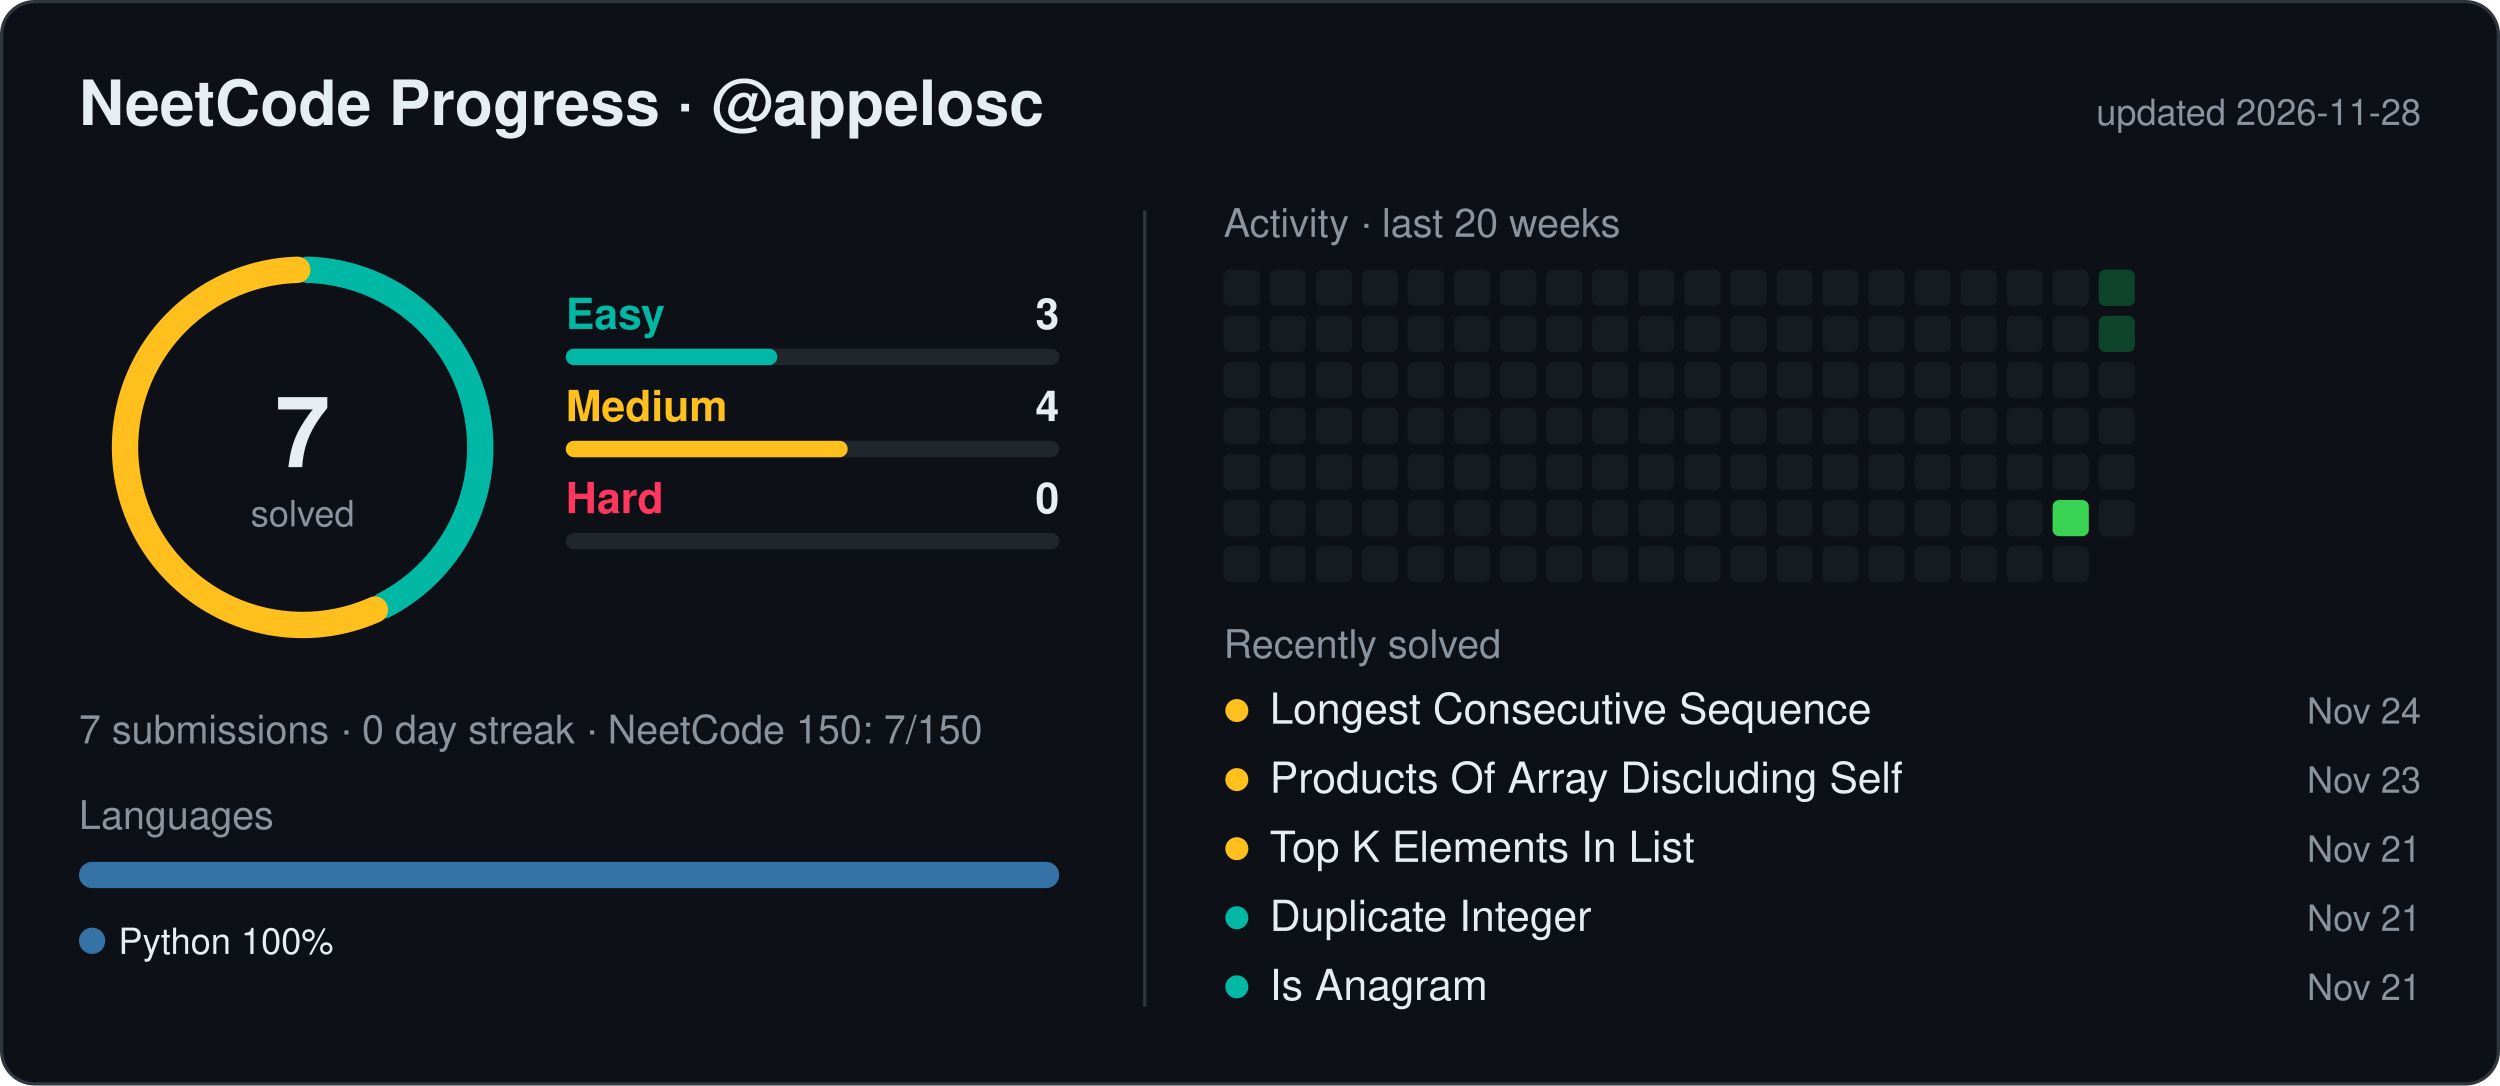
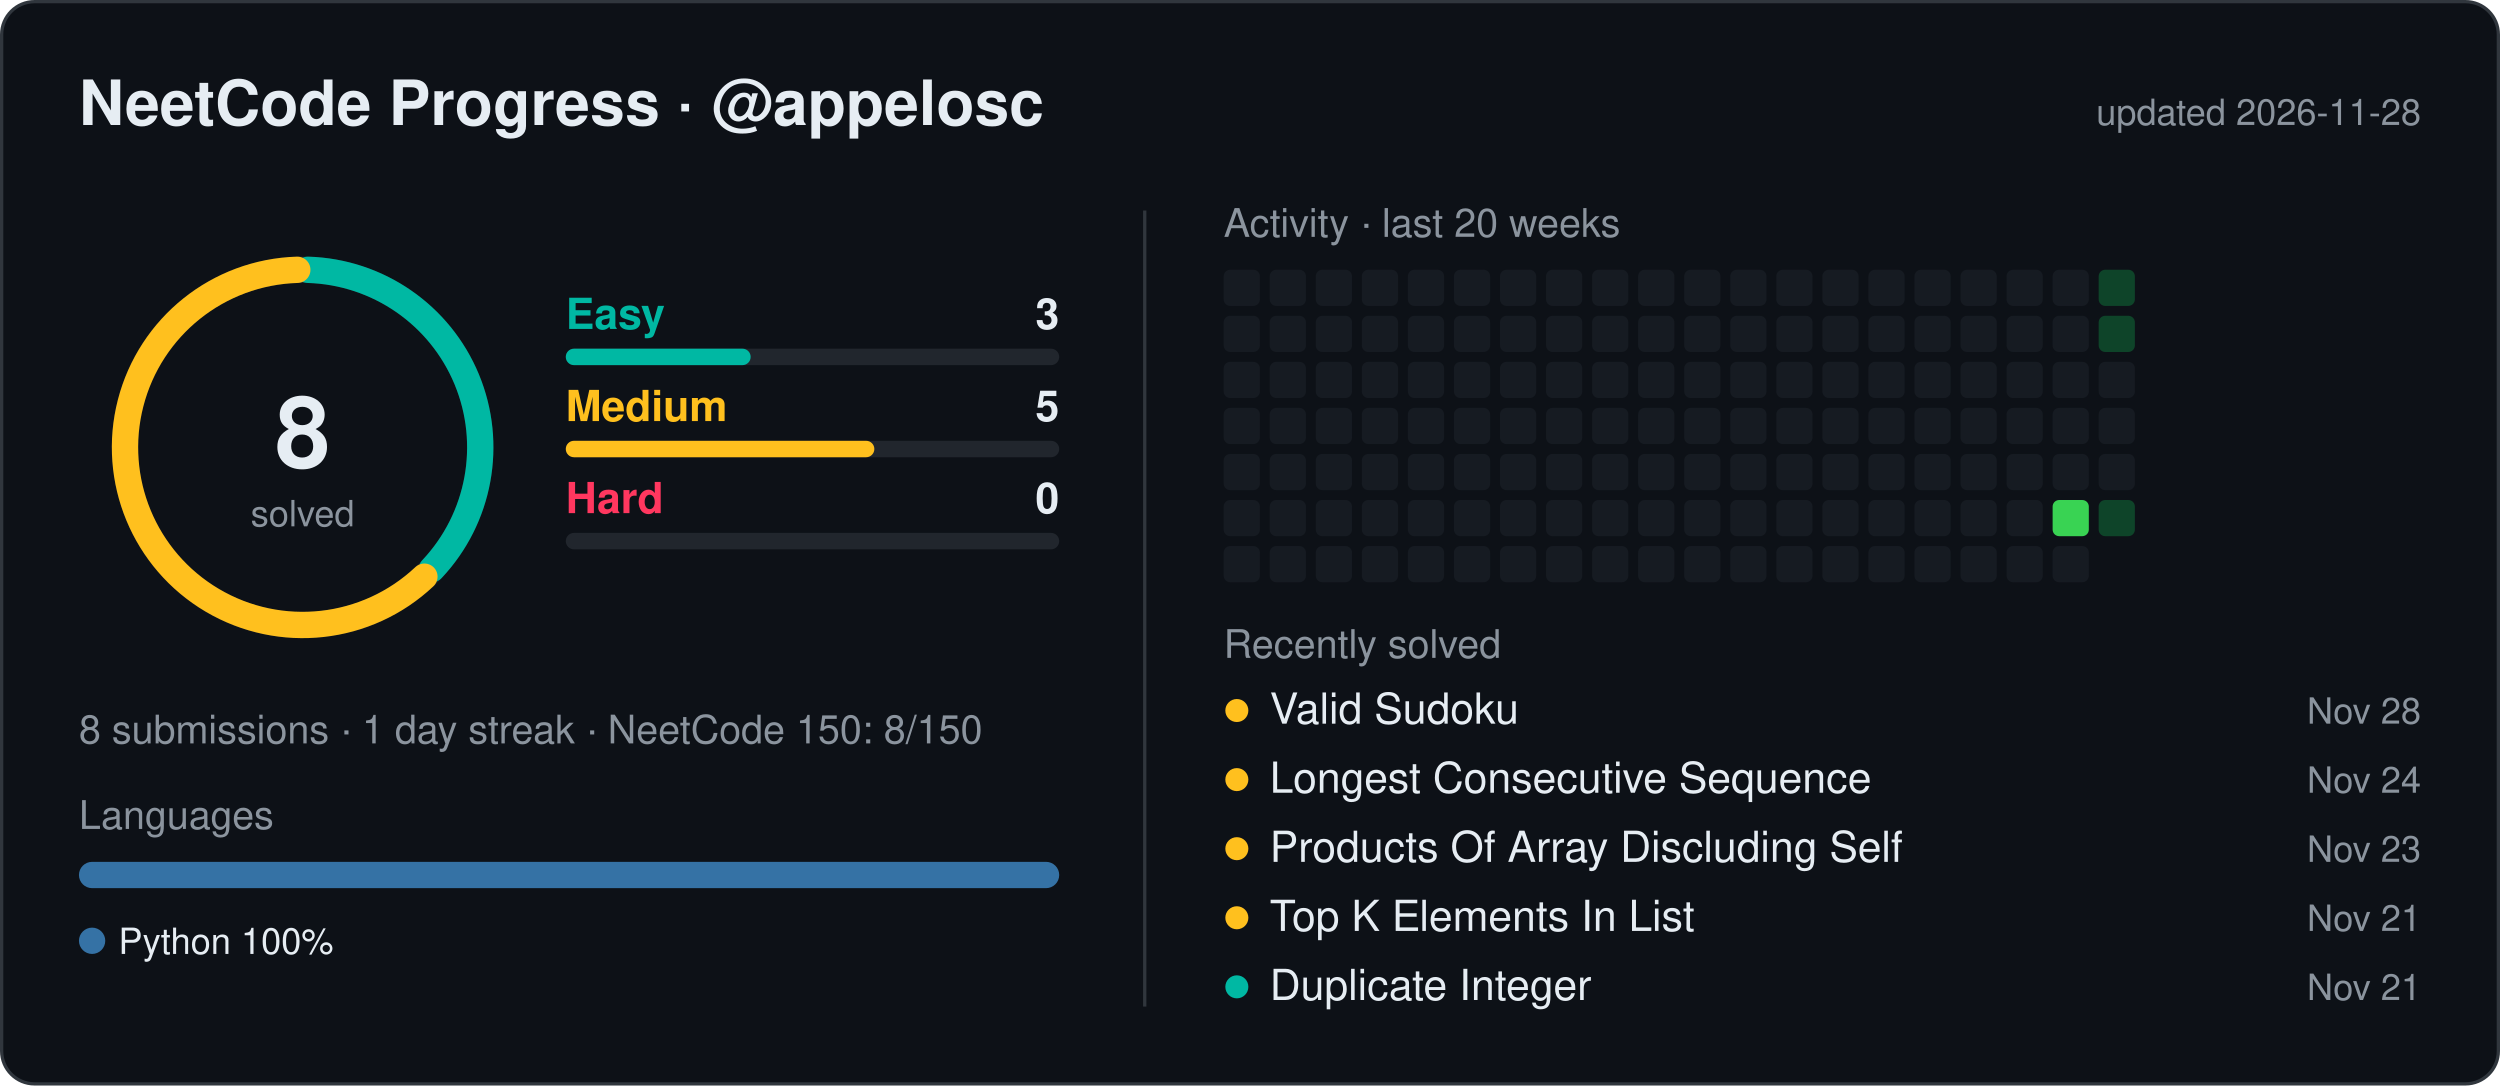
<svg xmlns="http://www.w3.org/2000/svg" width="760" height="330" viewBox="0 0 760 330" font-family="Segoe UI,Ubuntu,Helvetica,Arial,sans-serif">
  <style>.t{fill:#e6edf3}.m{fill:#8b949e}</style>
  <rect x="0.5" y="0.5" width="759" height="329" rx="10" fill="#0d1117" stroke="#30363d" />
  <text x="24" y="38" class="t" font-size="19" font-weight="600">NeetCode Progress · @appelosc</text>
  <text x="736" y="38" class="m" font-size="11" text-anchor="end">updated 2026-11-28</text>
  <circle cx="92" cy="136" r="54" fill="none" stroke="#21262d" stroke-width="8" />
-   <path d="M93.62,82.02 A54,54 0 0 1 116.88,183.93" fill="none" stroke="#00b8a3" stroke-width="8" stroke-linecap="round" />
-   <path d="M113.96,185.33 A54,54 0 1 1 90.38,82.02" fill="none" stroke="#ffc01e" stroke-width="8" stroke-linecap="round" />
-   <text x="92" y="142" class="t" font-size="30" font-weight="700" text-anchor="middle">7</text>
+   <path d="M93.62,82.02 A54,54 0 0 1 131.31,173.02" fill="none" stroke="#00b8a3" stroke-width="8" stroke-linecap="round" />
+   <path d="M129.02,175.31 A54,54 0 1 1 90.38,82.02" fill="none" stroke="#ffc01e" stroke-width="8" stroke-linecap="round" />
+   <text x="92" y="142" class="t" font-size="30" font-weight="700" text-anchor="middle">8</text>
  <text x="92" y="160" class="m" font-size="11" text-anchor="middle">solved</text>
  <text x="172" y="100" fill="#00b8a3" font-size="13" font-weight="600">Easy</text>
  <text x="322" y="100" class="t" font-size="13" font-weight="600" text-anchor="end">3</text>
  <rect x="172" y="106" width="150" height="5" rx="2.5" fill="#21262d" />
-   <rect x="172" y="106" width="64.3" height="5" rx="2.5" fill="#00b8a3" />
+   <rect x="172" y="106" width="56.2" height="5" rx="2.5" fill="#00b8a3" />
  <text x="172" y="128" fill="#ffc01e" font-size="13" font-weight="600">Medium</text>
-   <text x="322" y="128" class="t" font-size="13" font-weight="600" text-anchor="end">4</text>
+   <text x="322" y="128" class="t" font-size="13" font-weight="600" text-anchor="end">5</text>
  <rect x="172" y="134" width="150" height="5" rx="2.5" fill="#21262d" />
-   <rect x="172" y="134" width="85.7" height="5" rx="2.5" fill="#ffc01e" />
+   <rect x="172" y="134" width="93.8" height="5" rx="2.5" fill="#ffc01e" />
  <text x="172" y="156" fill="#ff375f" font-size="13" font-weight="600">Hard</text>
  <text x="322" y="156" class="t" font-size="13" font-weight="600" text-anchor="end">0</text>
  <rect x="172" y="162" width="150" height="5" rx="2.5" fill="#21262d" />
-   <text x="24" y="226" class="m" font-size="12">7 submissions  ·  0 day streak  ·  NeetCode 150: 7/150</text>
+   <text x="24" y="226" class="m" font-size="12">8 submissions  ·  1 day streak  ·  NeetCode 150: 8/150</text>
  <text x="24" y="252" class="m" font-size="12">Languages</text>
  <clipPath id="lb">
    <rect x="24" y="262" width="298" height="8" rx="4" />
  </clipPath>
  <g clip-path="url(#lb)">
    <rect x="24.0" y="262" width="298.0" height="8" fill="#3572A5" />
  </g>
  <circle cx="28" cy="286" r="4" fill="#3572A5" />
  <text x="36" y="290" class="t" font-size="11">Python 100%</text>
  <line x1="348" y1="64" x2="348" y2="306" stroke="#30363d" />
  <text x="372" y="72" class="m" font-size="12">Activity · last 20 weeks</text>
  <rect x="372" y="82" width="11" height="11" rx="2" fill="#161b22" />
  <rect x="372" y="96" width="11" height="11" rx="2" fill="#161b22" />
  <rect x="372" y="110" width="11" height="11" rx="2" fill="#161b22" />
  <rect x="372" y="124" width="11" height="11" rx="2" fill="#161b22" />
  <rect x="372" y="138" width="11" height="11" rx="2" fill="#161b22" />
  <rect x="372" y="152" width="11" height="11" rx="2" fill="#161b22" />
  <rect x="372" y="166" width="11" height="11" rx="2" fill="#161b22" />
  <rect x="386" y="82" width="11" height="11" rx="2" fill="#161b22" />
  <rect x="386" y="96" width="11" height="11" rx="2" fill="#161b22" />
  <rect x="386" y="110" width="11" height="11" rx="2" fill="#161b22" />
  <rect x="386" y="124" width="11" height="11" rx="2" fill="#161b22" />
  <rect x="386" y="138" width="11" height="11" rx="2" fill="#161b22" />
  <rect x="386" y="152" width="11" height="11" rx="2" fill="#161b22" />
  <rect x="386" y="166" width="11" height="11" rx="2" fill="#161b22" />
  <rect x="400" y="82" width="11" height="11" rx="2" fill="#161b22" />
  <rect x="400" y="96" width="11" height="11" rx="2" fill="#161b22" />
  <rect x="400" y="110" width="11" height="11" rx="2" fill="#161b22" />
  <rect x="400" y="124" width="11" height="11" rx="2" fill="#161b22" />
  <rect x="400" y="138" width="11" height="11" rx="2" fill="#161b22" />
  <rect x="400" y="152" width="11" height="11" rx="2" fill="#161b22" />
  <rect x="400" y="166" width="11" height="11" rx="2" fill="#161b22" />
  <rect x="414" y="82" width="11" height="11" rx="2" fill="#161b22" />
  <rect x="414" y="96" width="11" height="11" rx="2" fill="#161b22" />
  <rect x="414" y="110" width="11" height="11" rx="2" fill="#161b22" />
  <rect x="414" y="124" width="11" height="11" rx="2" fill="#161b22" />
  <rect x="414" y="138" width="11" height="11" rx="2" fill="#161b22" />
  <rect x="414" y="152" width="11" height="11" rx="2" fill="#161b22" />
  <rect x="414" y="166" width="11" height="11" rx="2" fill="#161b22" />
  <rect x="428" y="82" width="11" height="11" rx="2" fill="#161b22" />
  <rect x="428" y="96" width="11" height="11" rx="2" fill="#161b22" />
  <rect x="428" y="110" width="11" height="11" rx="2" fill="#161b22" />
  <rect x="428" y="124" width="11" height="11" rx="2" fill="#161b22" />
  <rect x="428" y="138" width="11" height="11" rx="2" fill="#161b22" />
  <rect x="428" y="152" width="11" height="11" rx="2" fill="#161b22" />
  <rect x="428" y="166" width="11" height="11" rx="2" fill="#161b22" />
  <rect x="442" y="82" width="11" height="11" rx="2" fill="#161b22" />
  <rect x="442" y="96" width="11" height="11" rx="2" fill="#161b22" />
  <rect x="442" y="110" width="11" height="11" rx="2" fill="#161b22" />
  <rect x="442" y="124" width="11" height="11" rx="2" fill="#161b22" />
  <rect x="442" y="138" width="11" height="11" rx="2" fill="#161b22" />
  <rect x="442" y="152" width="11" height="11" rx="2" fill="#161b22" />
  <rect x="442" y="166" width="11" height="11" rx="2" fill="#161b22" />
  <rect x="456" y="82" width="11" height="11" rx="2" fill="#161b22" />
  <rect x="456" y="96" width="11" height="11" rx="2" fill="#161b22" />
  <rect x="456" y="110" width="11" height="11" rx="2" fill="#161b22" />
  <rect x="456" y="124" width="11" height="11" rx="2" fill="#161b22" />
  <rect x="456" y="138" width="11" height="11" rx="2" fill="#161b22" />
  <rect x="456" y="152" width="11" height="11" rx="2" fill="#161b22" />
  <rect x="456" y="166" width="11" height="11" rx="2" fill="#161b22" />
  <rect x="470" y="82" width="11" height="11" rx="2" fill="#161b22" />
  <rect x="470" y="96" width="11" height="11" rx="2" fill="#161b22" />
  <rect x="470" y="110" width="11" height="11" rx="2" fill="#161b22" />
  <rect x="470" y="124" width="11" height="11" rx="2" fill="#161b22" />
  <rect x="470" y="138" width="11" height="11" rx="2" fill="#161b22" />
  <rect x="470" y="152" width="11" height="11" rx="2" fill="#161b22" />
  <rect x="470" y="166" width="11" height="11" rx="2" fill="#161b22" />
  <rect x="484" y="82" width="11" height="11" rx="2" fill="#161b22" />
  <rect x="484" y="96" width="11" height="11" rx="2" fill="#161b22" />
  <rect x="484" y="110" width="11" height="11" rx="2" fill="#161b22" />
  <rect x="484" y="124" width="11" height="11" rx="2" fill="#161b22" />
  <rect x="484" y="138" width="11" height="11" rx="2" fill="#161b22" />
  <rect x="484" y="152" width="11" height="11" rx="2" fill="#161b22" />
  <rect x="484" y="166" width="11" height="11" rx="2" fill="#161b22" />
  <rect x="498" y="82" width="11" height="11" rx="2" fill="#161b22" />
  <rect x="498" y="96" width="11" height="11" rx="2" fill="#161b22" />
  <rect x="498" y="110" width="11" height="11" rx="2" fill="#161b22" />
  <rect x="498" y="124" width="11" height="11" rx="2" fill="#161b22" />
  <rect x="498" y="138" width="11" height="11" rx="2" fill="#161b22" />
  <rect x="498" y="152" width="11" height="11" rx="2" fill="#161b22" />
  <rect x="498" y="166" width="11" height="11" rx="2" fill="#161b22" />
  <rect x="512" y="82" width="11" height="11" rx="2" fill="#161b22" />
  <rect x="512" y="96" width="11" height="11" rx="2" fill="#161b22" />
  <rect x="512" y="110" width="11" height="11" rx="2" fill="#161b22" />
  <rect x="512" y="124" width="11" height="11" rx="2" fill="#161b22" />
  <rect x="512" y="138" width="11" height="11" rx="2" fill="#161b22" />
  <rect x="512" y="152" width="11" height="11" rx="2" fill="#161b22" />
  <rect x="512" y="166" width="11" height="11" rx="2" fill="#161b22" />
  <rect x="526" y="82" width="11" height="11" rx="2" fill="#161b22" />
  <rect x="526" y="96" width="11" height="11" rx="2" fill="#161b22" />
  <rect x="526" y="110" width="11" height="11" rx="2" fill="#161b22" />
  <rect x="526" y="124" width="11" height="11" rx="2" fill="#161b22" />
  <rect x="526" y="138" width="11" height="11" rx="2" fill="#161b22" />
  <rect x="526" y="152" width="11" height="11" rx="2" fill="#161b22" />
  <rect x="526" y="166" width="11" height="11" rx="2" fill="#161b22" />
  <rect x="540" y="82" width="11" height="11" rx="2" fill="#161b22" />
  <rect x="540" y="96" width="11" height="11" rx="2" fill="#161b22" />
  <rect x="540" y="110" width="11" height="11" rx="2" fill="#161b22" />
  <rect x="540" y="124" width="11" height="11" rx="2" fill="#161b22" />
  <rect x="540" y="138" width="11" height="11" rx="2" fill="#161b22" />
  <rect x="540" y="152" width="11" height="11" rx="2" fill="#161b22" />
  <rect x="540" y="166" width="11" height="11" rx="2" fill="#161b22" />
  <rect x="554" y="82" width="11" height="11" rx="2" fill="#161b22" />
  <rect x="554" y="96" width="11" height="11" rx="2" fill="#161b22" />
  <rect x="554" y="110" width="11" height="11" rx="2" fill="#161b22" />
  <rect x="554" y="124" width="11" height="11" rx="2" fill="#161b22" />
  <rect x="554" y="138" width="11" height="11" rx="2" fill="#161b22" />
  <rect x="554" y="152" width="11" height="11" rx="2" fill="#161b22" />
  <rect x="554" y="166" width="11" height="11" rx="2" fill="#161b22" />
  <rect x="568" y="82" width="11" height="11" rx="2" fill="#161b22" />
  <rect x="568" y="96" width="11" height="11" rx="2" fill="#161b22" />
  <rect x="568" y="110" width="11" height="11" rx="2" fill="#161b22" />
  <rect x="568" y="124" width="11" height="11" rx="2" fill="#161b22" />
  <rect x="568" y="138" width="11" height="11" rx="2" fill="#161b22" />
  <rect x="568" y="152" width="11" height="11" rx="2" fill="#161b22" />
  <rect x="568" y="166" width="11" height="11" rx="2" fill="#161b22" />
  <rect x="582" y="82" width="11" height="11" rx="2" fill="#161b22" />
  <rect x="582" y="96" width="11" height="11" rx="2" fill="#161b22" />
  <rect x="582" y="110" width="11" height="11" rx="2" fill="#161b22" />
  <rect x="582" y="124" width="11" height="11" rx="2" fill="#161b22" />
  <rect x="582" y="138" width="11" height="11" rx="2" fill="#161b22" />
  <rect x="582" y="152" width="11" height="11" rx="2" fill="#161b22" />
  <rect x="582" y="166" width="11" height="11" rx="2" fill="#161b22" />
  <rect x="596" y="82" width="11" height="11" rx="2" fill="#161b22" />
  <rect x="596" y="96" width="11" height="11" rx="2" fill="#161b22" />
  <rect x="596" y="110" width="11" height="11" rx="2" fill="#161b22" />
  <rect x="596" y="124" width="11" height="11" rx="2" fill="#161b22" />
  <rect x="596" y="138" width="11" height="11" rx="2" fill="#161b22" />
  <rect x="596" y="152" width="11" height="11" rx="2" fill="#161b22" />
  <rect x="596" y="166" width="11" height="11" rx="2" fill="#161b22" />
  <rect x="610" y="82" width="11" height="11" rx="2" fill="#161b22" />
  <rect x="610" y="96" width="11" height="11" rx="2" fill="#161b22" />
  <rect x="610" y="110" width="11" height="11" rx="2" fill="#161b22" />
  <rect x="610" y="124" width="11" height="11" rx="2" fill="#161b22" />
  <rect x="610" y="138" width="11" height="11" rx="2" fill="#161b22" />
  <rect x="610" y="152" width="11" height="11" rx="2" fill="#161b22" />
  <rect x="610" y="166" width="11" height="11" rx="2" fill="#161b22" />
  <rect x="624" y="82" width="11" height="11" rx="2" fill="#161b22" />
  <rect x="624" y="96" width="11" height="11" rx="2" fill="#161b22" />
  <rect x="624" y="110" width="11" height="11" rx="2" fill="#161b22" />
  <rect x="624" y="124" width="11" height="11" rx="2" fill="#161b22" />
  <rect x="624" y="138" width="11" height="11" rx="2" fill="#161b22" />
  <rect x="624" y="152" width="11" height="11" rx="2" fill="#39d353" />
  <rect x="624" y="166" width="11" height="11" rx="2" fill="#161b22" />
  <rect x="638" y="82" width="11" height="11" rx="2" fill="#0e4429" />
  <rect x="638" y="96" width="11" height="11" rx="2" fill="#0e4429" />
  <rect x="638" y="110" width="11" height="11" rx="2" fill="#161b22" />
  <rect x="638" y="124" width="11" height="11" rx="2" fill="#161b22" />
  <rect x="638" y="138" width="11" height="11" rx="2" fill="#161b22" />
-   <rect x="638" y="152" width="11" height="11" rx="2" fill="#161b22" />
+   <rect x="638" y="152" width="11" height="11" rx="2" fill="#0e4429" />
  <text x="372" y="200" class="m" font-size="12">Recently solved</text>
  <circle cx="376" cy="216" r="3.5" fill="#ffc01e" />
-   <text x="386" y="220" class="t" font-size="13">Longest Consecutive Sequence</text>
-   <text x="736" y="220" class="m" font-size="11" text-anchor="end">Nov 24</text>
+   <text x="386" y="220" class="t" font-size="13">Valid Sudoku</text>
+   <text x="736" y="220" class="m" font-size="11" text-anchor="end">Nov 28</text>
  <circle cx="376" cy="237" r="3.5" fill="#ffc01e" />
-   <text x="386" y="241" class="t" font-size="13">Products Of Array Discluding Self</text>
-   <text x="736" y="241" class="m" font-size="11" text-anchor="end">Nov 23</text>
+   <text x="386" y="241" class="t" font-size="13">Longest Consecutive Sequence</text>
+   <text x="736" y="241" class="m" font-size="11" text-anchor="end">Nov 24</text>
  <circle cx="376" cy="258" r="3.5" fill="#ffc01e" />
-   <text x="386" y="262" class="t" font-size="13">Top K Elements In List</text>
-   <text x="736" y="262" class="m" font-size="11" text-anchor="end">Nov 21</text>
-   <circle cx="376" cy="279" r="3.5" fill="#00b8a3" />
-   <text x="386" y="283" class="t" font-size="13">Duplicate Integer</text>
+   <text x="386" y="262" class="t" font-size="13">Products Of Array Discluding Self</text>
+   <text x="736" y="262" class="m" font-size="11" text-anchor="end">Nov 23</text>
+   <circle cx="376" cy="279" r="3.5" fill="#ffc01e" />
+   <text x="386" y="283" class="t" font-size="13">Top K Elements In List</text>
  <text x="736" y="283" class="m" font-size="11" text-anchor="end">Nov 21</text>
  <circle cx="376" cy="300" r="3.5" fill="#00b8a3" />
-   <text x="386" y="304" class="t" font-size="13">Is Anagram</text>
+   <text x="386" y="304" class="t" font-size="13">Duplicate Integer</text>
  <text x="736" y="304" class="m" font-size="11" text-anchor="end">Nov 21</text>
</svg>
